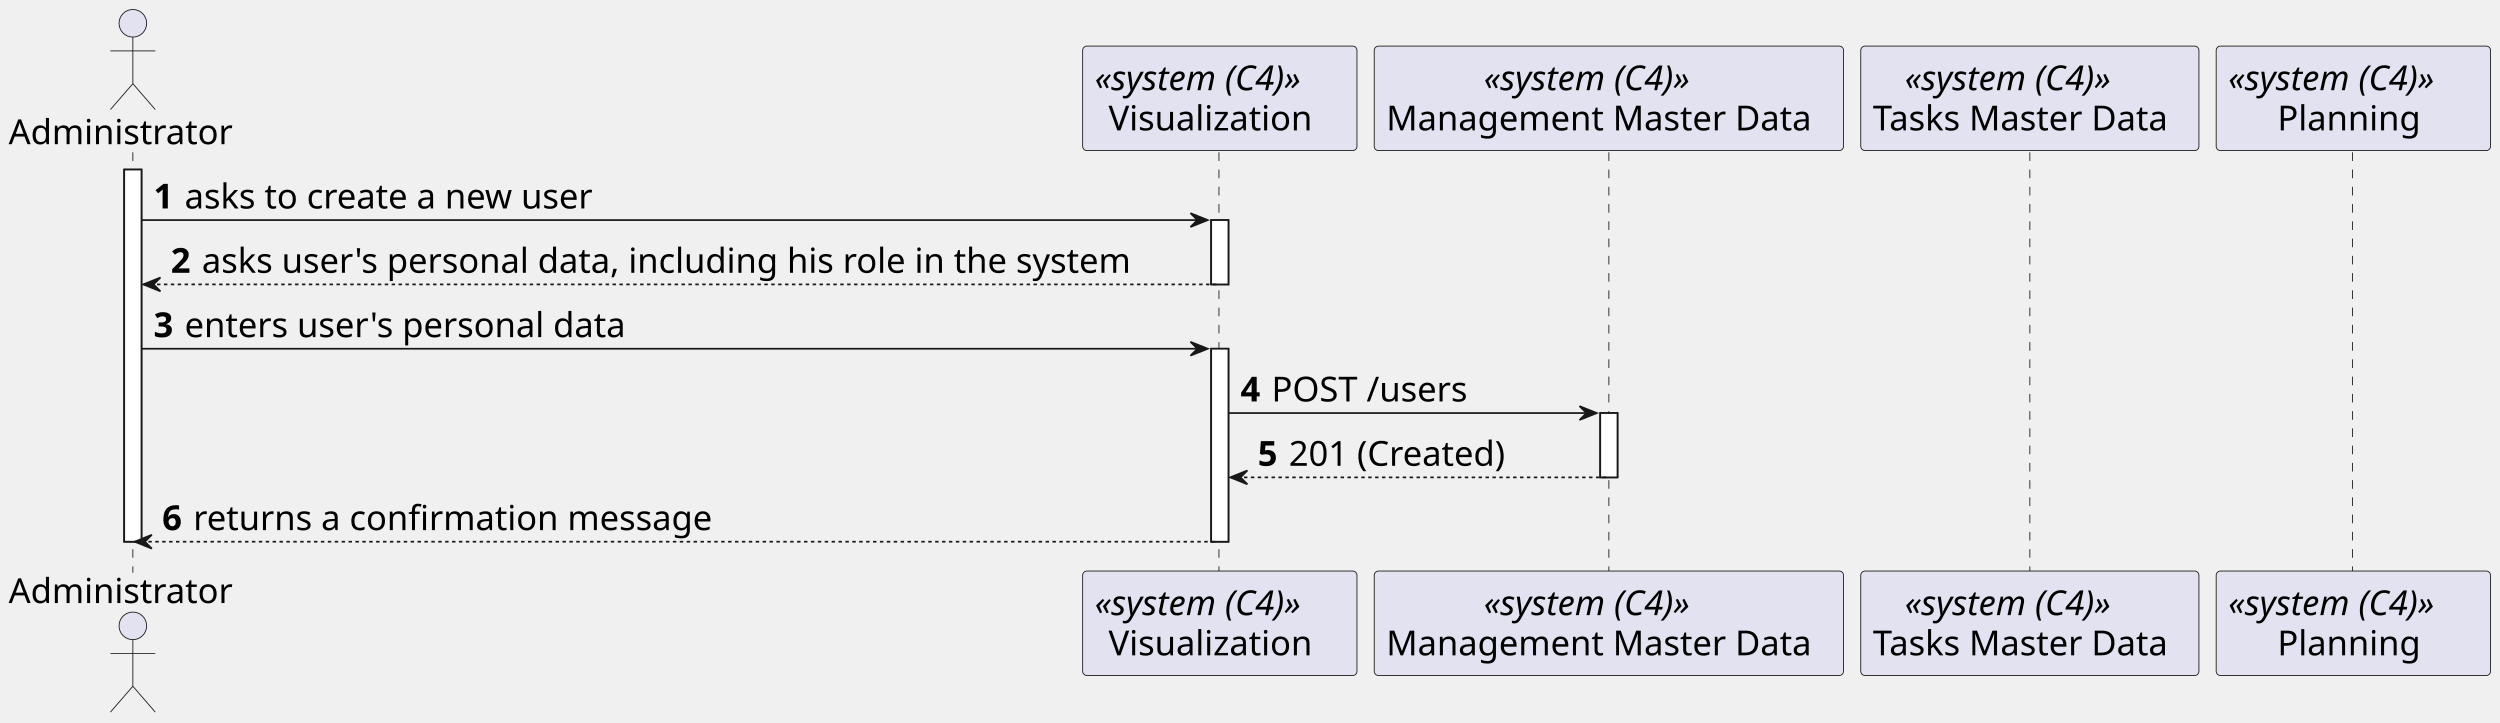
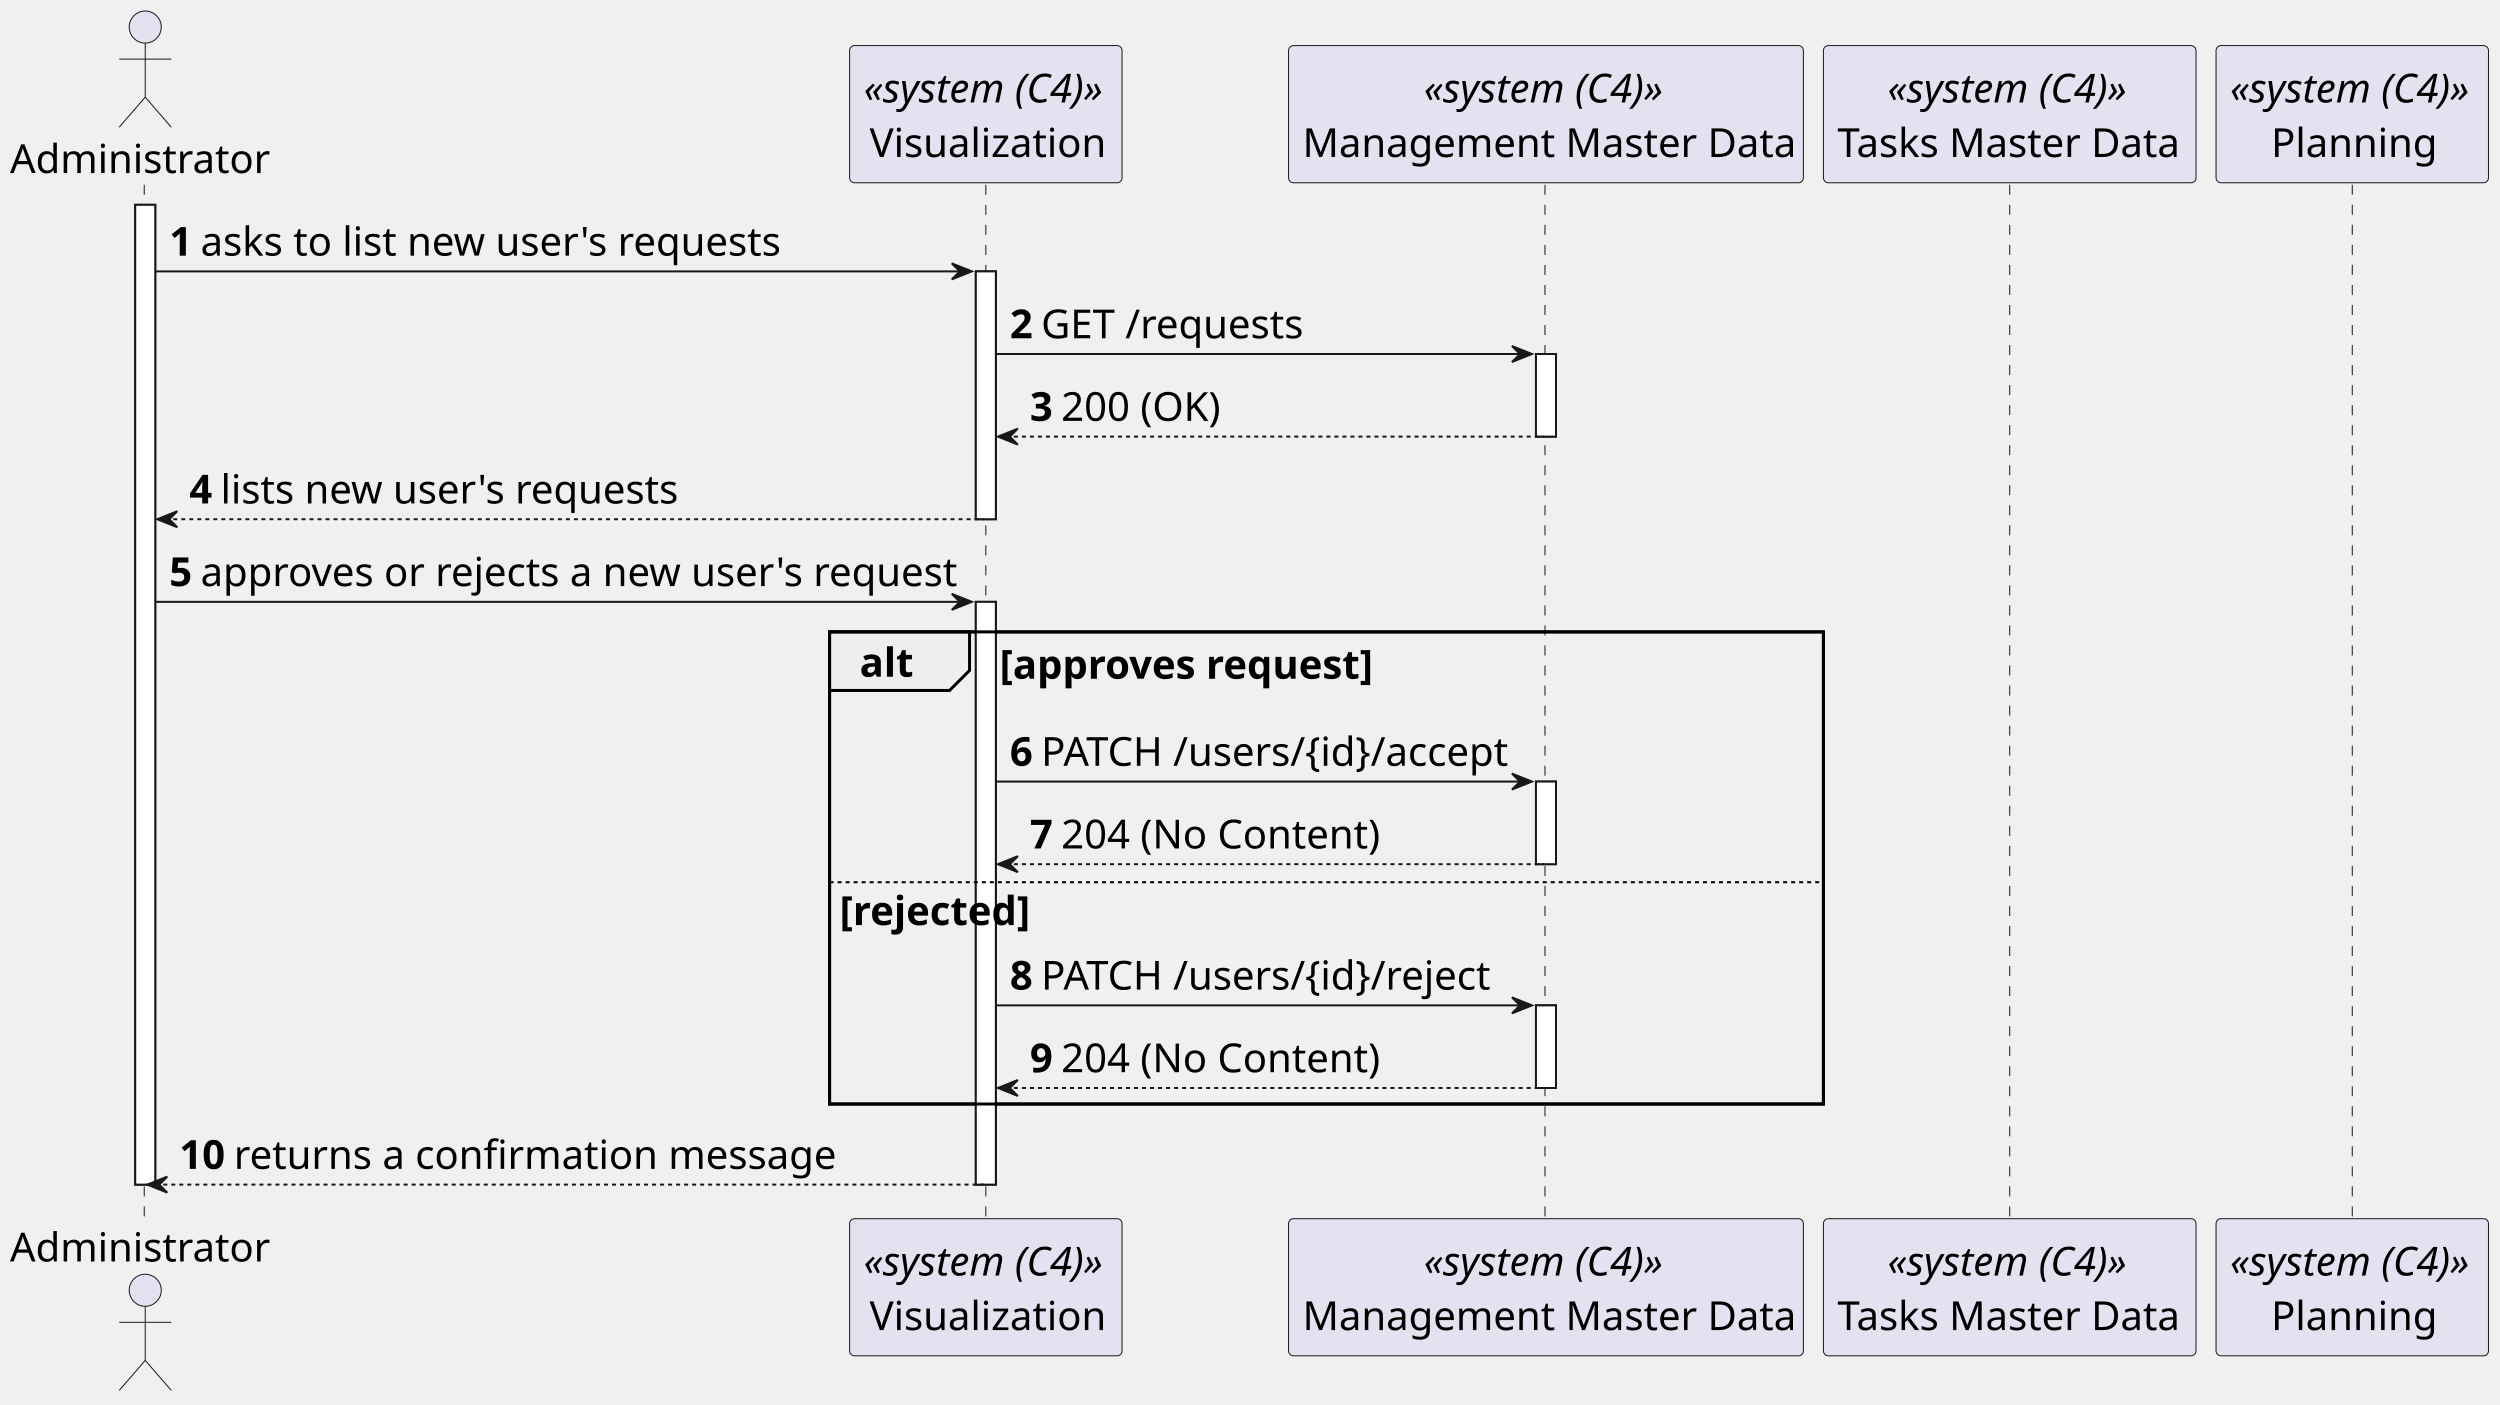
- <svg xmlns="http://www.w3.org/2000/svg" contentStyleType="text/css" height="419px" preserveAspectRatio="none" style="width:1449px;height:419px;background:#FFFFFF;" version="1.1" viewBox="0 0 1449 419" width="1449px" zoomAndPan="magnify">
+ <svg xmlns="http://www.w3.org/2000/svg" contentStyleType="text/css" height="701px" preserveAspectRatio="none" style="width:1248px;height:701px;background:#FFFFFF;" version="1.1" viewBox="0 0 1248 701" width="1248px" zoomAndPan="magnify">
  <defs />
  <g>
-     <rect fill="#FFFFFF" height="215.688" style="stroke:#181818;stroke-width:1.0;" width="10" x="72" y="98.281" />
-     <rect fill="#FFFFFF" height="37.281" style="stroke:#181818;stroke-width:1.0;" width="10" x="702" y="127.562" />
-     <rect fill="#FFFFFF" height="111.844" style="stroke:#181818;stroke-width:1.0;" width="10" x="702" y="202.125" />
-     <rect fill="#FFFFFF" height="37.281" style="stroke:#181818;stroke-width:1.0;" width="10" x="927.5" y="239.406" />
-     <line style="stroke:#181818;stroke-width:0.5;stroke-dasharray:5.0,5.0;" x1="77" x2="77" y1="88.281" y2="331.969" />
-     <line style="stroke:#181818;stroke-width:0.5;stroke-dasharray:5.0,5.0;" x1="706.5" x2="706.5" y1="88.281" y2="331.969" />
-     <line style="stroke:#181818;stroke-width:0.5;stroke-dasharray:5.0,5.0;" x1="932.5" x2="932.5" y1="88.281" y2="331.969" />
-     <line style="stroke:#181818;stroke-width:0.5;stroke-dasharray:5.0,5.0;" x1="1176.5" x2="1176.5" y1="88.281" y2="331.969" />
-     <line style="stroke:#181818;stroke-width:0.5;stroke-dasharray:5.0,5.0;" x1="1363.5" x2="1363.5" y1="88.281" y2="331.969" />
-     <text fill="#000000" font-family="sans-serif" font-size="20" lengthAdjust="spacing" textLength="138" x="5" y="83.564">Administrator</text>
-     <ellipse cx="77" cy="13.5" fill="#E2E2F0" rx="8" ry="8" style="stroke:#181818;stroke-width:0.5;" />
-     <path d="M77,21.5 L77,48.5 M64,29.5 L90,29.5 M77,48.5 L64,63.5 M77,48.5 L90,63.5 " fill="none" style="stroke:#181818;stroke-width:0.5;" />
-     <text fill="#000000" font-family="sans-serif" font-size="20" lengthAdjust="spacing" textLength="138" x="5" y="349.533">Administrator</text>
-     <ellipse cx="77" cy="362.75" fill="#E2E2F0" rx="8" ry="8" style="stroke:#181818;stroke-width:0.5;" />
-     <path d="M77,370.75 L77,397.75 M64,378.75 L90,378.75 M77,397.75 L64,412.75 M77,397.75 L90,412.75 " fill="none" style="stroke:#181818;stroke-width:0.5;" />
-     <rect fill="#E2E2F0" height="60.562" rx="2.5" ry="2.5" style="stroke:#181818;stroke-width:0.5;" width="159" x="627.5" y="26.719" />
-     <text fill="#000000" font-family="sans-serif" font-size="20" font-style="italic" lengthAdjust="spacing" textLength="145" x="634.5" y="52.283">«system (C4)»</text>
-     <text fill="#000000" font-family="sans-serif" font-size="20" lengthAdjust="spacing" textLength="129" x="642.5" y="75.564">Visualization</text>
-     <rect fill="#E2E2F0" height="60.562" rx="2.5" ry="2.5" style="stroke:#181818;stroke-width:0.5;" width="159" x="627.5" y="330.969" />
-     <text fill="#000000" font-family="sans-serif" font-size="20" font-style="italic" lengthAdjust="spacing" textLength="145" x="634.5" y="356.533">«system (C4)»</text>
-     <text fill="#000000" font-family="sans-serif" font-size="20" lengthAdjust="spacing" textLength="129" x="642.5" y="379.815">Visualization</text>
-     <rect fill="#E2E2F0" height="60.562" rx="2.5" ry="2.5" style="stroke:#181818;stroke-width:0.5;" width="272" x="796.5" y="26.719" />
-     <text fill="#000000" font-family="sans-serif" font-size="20" font-style="italic" lengthAdjust="spacing" textLength="145" x="860" y="52.283">«system (C4)»</text>
-     <text fill="#000000" font-family="sans-serif" font-size="20" lengthAdjust="spacing" textLength="258" x="803.5" y="75.564">Management Master Data</text>
-     <rect fill="#E2E2F0" height="60.562" rx="2.5" ry="2.5" style="stroke:#181818;stroke-width:0.5;" width="272" x="796.5" y="330.969" />
-     <text fill="#000000" font-family="sans-serif" font-size="20" font-style="italic" lengthAdjust="spacing" textLength="145" x="860" y="356.533">«system (C4)»</text>
-     <text fill="#000000" font-family="sans-serif" font-size="20" lengthAdjust="spacing" textLength="258" x="803.5" y="379.815">Management Master Data</text>
-     <rect fill="#E2E2F0" height="60.562" rx="2.5" ry="2.5" style="stroke:#181818;stroke-width:0.5;" width="196" x="1078.5" y="26.719" />
-     <text fill="#000000" font-family="sans-serif" font-size="20" font-style="italic" lengthAdjust="spacing" textLength="145" x="1104" y="52.283">«system (C4)»</text>
-     <text fill="#000000" font-family="sans-serif" font-size="20" lengthAdjust="spacing" textLength="182" x="1085.5" y="75.564">Tasks Master Data</text>
-     <rect fill="#E2E2F0" height="60.562" rx="2.5" ry="2.5" style="stroke:#181818;stroke-width:0.5;" width="196" x="1078.5" y="330.969" />
-     <text fill="#000000" font-family="sans-serif" font-size="20" font-style="italic" lengthAdjust="spacing" textLength="145" x="1104" y="356.533">«system (C4)»</text>
-     <text fill="#000000" font-family="sans-serif" font-size="20" lengthAdjust="spacing" textLength="182" x="1085.5" y="379.815">Tasks Master Data</text>
-     <rect fill="#E2E2F0" height="60.562" rx="2.5" ry="2.5" style="stroke:#181818;stroke-width:0.5;" width="159" x="1284.5" y="26.719" />
-     <text fill="#000000" font-family="sans-serif" font-size="20" font-style="italic" lengthAdjust="spacing" textLength="145" x="1291.5" y="52.283">«system (C4)»</text>
-     <text fill="#000000" font-family="sans-serif" font-size="20" lengthAdjust="spacing" textLength="88" x="1320" y="75.564">Planning</text>
-     <rect fill="#E2E2F0" height="60.562" rx="2.5" ry="2.5" style="stroke:#181818;stroke-width:0.5;" width="159" x="1284.5" y="330.969" />
-     <text fill="#000000" font-family="sans-serif" font-size="20" font-style="italic" lengthAdjust="spacing" textLength="145" x="1291.5" y="356.533">«system (C4)»</text>
-     <text fill="#000000" font-family="sans-serif" font-size="20" lengthAdjust="spacing" textLength="88" x="1320" y="379.815">Planning</text>
-     <rect fill="#FFFFFF" height="215.688" style="stroke:#181818;stroke-width:1.0;" width="10" x="72" y="98.281" />
-     <rect fill="#FFFFFF" height="37.281" style="stroke:#181818;stroke-width:1.0;" width="10" x="702" y="127.562" />
-     <rect fill="#FFFFFF" height="111.844" style="stroke:#181818;stroke-width:1.0;" width="10" x="702" y="202.125" />
-     <rect fill="#FFFFFF" height="37.281" style="stroke:#181818;stroke-width:1.0;" width="10" x="927.5" y="239.406" />
-     <polygon fill="#181818" points="690,123.562,700,127.562,690,131.562,694,127.562" style="stroke:#181818;stroke-width:1.0;" />
-     <line style="stroke:#181818;stroke-width:1.0;" x1="82" x2="696" y1="127.562" y2="127.562" />
-     <text fill="#000000" font-family="sans-serif" font-size="20" font-weight="bold" lengthAdjust="spacing" textLength="14" x="89" y="120.846">1</text>
-     <text fill="#000000" font-family="sans-serif" font-size="20" lengthAdjust="spacing" textLength="254" x="107" y="120.846">asks to create a new user</text>
-     <polygon fill="#181818" points="93,160.844,83,164.844,93,168.844,89,164.844" style="stroke:#181818;stroke-width:1.0;" />
-     <line style="stroke:#181818;stroke-width:1.0;stroke-dasharray:2.0,2.0;" x1="87" x2="706" y1="164.844" y2="164.844" />
-     <text fill="#000000" font-family="sans-serif" font-size="20" font-weight="bold" lengthAdjust="spacing" textLength="14" x="99" y="158.127">2</text>
-     <text fill="#000000" font-family="sans-serif" font-size="20" lengthAdjust="spacing" textLength="578" x="117" y="158.127">asks user's personal data, including his role in the system</text>
-     <polygon fill="#181818" points="690,198.125,700,202.125,690,206.125,694,202.125" style="stroke:#181818;stroke-width:1.0;" />
-     <line style="stroke:#181818;stroke-width:1.0;" x1="82" x2="696" y1="202.125" y2="202.125" />
-     <text fill="#000000" font-family="sans-serif" font-size="20" font-weight="bold" lengthAdjust="spacing" textLength="14" x="89" y="195.408">3</text>
-     <text fill="#000000" font-family="sans-serif" font-size="20" lengthAdjust="spacing" textLength="271" x="107" y="195.408">enters user's personal data</text>
-     <polygon fill="#181818" points="915.5,235.406,925.5,239.406,915.5,243.406,919.5,239.406" style="stroke:#181818;stroke-width:1.0;" />
-     <line style="stroke:#181818;stroke-width:1.0;" x1="712" x2="921.5" y1="239.406" y2="239.406" />
-     <text fill="#000000" font-family="sans-serif" font-size="20" font-weight="bold" lengthAdjust="spacing" textLength="14" x="719" y="232.69">4</text>
-     <text fill="#000000" font-family="sans-serif" font-size="20" lengthAdjust="spacing" textLength="119" x="737" y="232.69">POST /users</text>
-     <polygon fill="#181818" points="723,272.688,713,276.688,723,280.688,719,276.688" style="stroke:#181818;stroke-width:1.0;" />
-     <line style="stroke:#181818;stroke-width:1.0;stroke-dasharray:2.0,2.0;" x1="717" x2="931.5" y1="276.688" y2="276.688" />
-     <text fill="#000000" font-family="sans-serif" font-size="20" font-weight="bold" lengthAdjust="spacing" textLength="14" x="729" y="269.971">5</text>
-     <text fill="#000000" font-family="sans-serif" font-size="20" lengthAdjust="spacing" textLength="140" x="747" y="269.971">201 (Created)</text>
-     <polygon fill="#181818" points="88,309.969,78,313.969,88,317.969,84,313.969" style="stroke:#181818;stroke-width:1.0;" />
-     <line style="stroke:#181818;stroke-width:1.0;stroke-dasharray:2.0,2.0;" x1="82" x2="706" y1="313.969" y2="313.969" />
-     <text fill="#000000" font-family="sans-serif" font-size="20" font-weight="bold" lengthAdjust="spacing" textLength="14" x="94" y="307.252">6</text>
-     <text fill="#000000" font-family="sans-serif" font-size="20" lengthAdjust="spacing" textLength="319" x="112" y="307.252">returns a confirmation message</text>
+     <rect fill="#FFFFFF" height="489.12" style="stroke:#181818;stroke-width:1.0;" width="10" x="67.5" y="102.24" />
+     <rect fill="#FFFFFF" height="123.72" style="stroke:#181818;stroke-width:1.0;" width="10" x="487.125" y="135.48" />
+     <rect fill="#FFFFFF" height="290.92" style="stroke:#181818;stroke-width:1.0;" width="10" x="487.125" y="300.44" />
+     <rect fill="#FFFFFF" height="41.24" style="stroke:#181818;stroke-width:1.0;" width="10" x="766.75" y="176.72" />
+     <rect fill="#FFFFFF" height="41.24" style="stroke:#181818;stroke-width:1.0;" width="10" x="766.75" y="390.16" />
+     <rect fill="#FFFFFF" height="41.24" style="stroke:#181818;stroke-width:1.0;" width="10" x="766.75" y="501.88" />
+     <rect fill="none" height="235.68" style="stroke:#000000;stroke-width:1.5;" width="496.125" x="414.125" y="315.44" />
+     <line style="stroke:#181818;stroke-width:0.5;stroke-dasharray:5.0,5.0;" x1="72" x2="72" y1="92.24" y2="609.36" />
+     <line style="stroke:#181818;stroke-width:0.5;stroke-dasharray:5.0,5.0;" x1="492.125" x2="492.125" y1="92.24" y2="609.36" />
+     <line style="stroke:#181818;stroke-width:0.5;stroke-dasharray:5.0,5.0;" x1="771.25" x2="771.25" y1="92.24" y2="609.36" />
+     <line style="stroke:#181818;stroke-width:0.5;stroke-dasharray:5.0,5.0;" x1="1003.25" x2="1003.25" y1="92.24" y2="609.36" />
+     <line style="stroke:#181818;stroke-width:0.5;stroke-dasharray:5.0,5.0;" x1="1174.25" x2="1174.25" y1="92.24" y2="609.36" />
+     <text fill="#000000" font-family="sans-serif" font-size="20" lengthAdjust="spacing" textLength="129" x="5" y="86.38">Administrator</text>
+     <ellipse cx="72.5" cy="13.5" fill="#E2E2F0" rx="8" ry="8" style="stroke:#181818;stroke-width:0.5;" />
+     <path d="M72.5,21.5 L72.5,48.5 M59.5,29.5 L85.5,29.5 M72.5,48.5 L59.5,63.5 M72.5,48.5 L85.5,63.5 " fill="none" style="stroke:#181818;stroke-width:0.5;" />
+     <text fill="#000000" font-family="sans-serif" font-size="20" lengthAdjust="spacing" textLength="129" x="5" y="629.74">Administrator</text>
+     <ellipse cx="72.5" cy="644.1" fill="#E2E2F0" rx="8" ry="8" style="stroke:#181818;stroke-width:0.5;" />
+     <path d="M72.5,652.1 L72.5,679.1 M59.5,660.1 L85.5,660.1 M72.5,679.1 L59.5,694.1 M72.5,679.1 L85.5,694.1 " fill="none" style="stroke:#181818;stroke-width:0.5;" />
+     <rect fill="#E2E2F0" height="68.48" rx="2.5" ry="2.5" style="stroke:#181818;stroke-width:0.5;" width="136" x="424.125" y="22.76" />
+     <text fill="#000000" font-family="sans-serif" font-size="20" font-style="italic" lengthAdjust="spacing" textLength="122" x="431.125" y="51.14">«system (C4)»</text>
+     <text fill="#000000" font-family="sans-serif" font-size="20" lengthAdjust="spacing" textLength="116" x="434.125" y="78.38">Visualization</text>
+     <rect fill="#E2E2F0" height="68.48" rx="2.5" ry="2.5" style="stroke:#181818;stroke-width:0.5;" width="136" x="424.125" y="608.36" />
+     <text fill="#000000" font-family="sans-serif" font-size="20" font-style="italic" lengthAdjust="spacing" textLength="122" x="431.125" y="636.74">«system (C4)»</text>
+     <text fill="#000000" font-family="sans-serif" font-size="20" lengthAdjust="spacing" textLength="116" x="434.125" y="663.98">Visualization</text>
+     <rect fill="#E2E2F0" height="68.48" rx="2.5" ry="2.5" style="stroke:#181818;stroke-width:0.5;" width="257" x="643.25" y="22.76" />
+     <text fill="#000000" font-family="sans-serif" font-size="20" font-style="italic" lengthAdjust="spacing" textLength="122" x="710.75" y="51.14">«system (C4)»</text>
+     <text fill="#000000" font-family="sans-serif" font-size="20" lengthAdjust="spacing" textLength="243" x="650.25" y="78.38">Management Master Data</text>
+     <rect fill="#E2E2F0" height="68.48" rx="2.5" ry="2.5" style="stroke:#181818;stroke-width:0.5;" width="257" x="643.25" y="608.36" />
+     <text fill="#000000" font-family="sans-serif" font-size="20" font-style="italic" lengthAdjust="spacing" textLength="122" x="710.75" y="636.74">«system (C4)»</text>
+     <text fill="#000000" font-family="sans-serif" font-size="20" lengthAdjust="spacing" textLength="243" x="650.25" y="663.98">Management Master Data</text>
+     <rect fill="#E2E2F0" height="68.48" rx="2.5" ry="2.5" style="stroke:#181818;stroke-width:0.5;" width="186" x="910.25" y="22.76" />
+     <text fill="#000000" font-family="sans-serif" font-size="20" font-style="italic" lengthAdjust="spacing" textLength="122" x="942.25" y="51.14">«system (C4)»</text>
+     <text fill="#000000" font-family="sans-serif" font-size="20" lengthAdjust="spacing" textLength="172" x="917.25" y="78.38">Tasks Master Data</text>
+     <rect fill="#E2E2F0" height="68.48" rx="2.5" ry="2.5" style="stroke:#181818;stroke-width:0.5;" width="186" x="910.25" y="608.36" />
+     <text fill="#000000" font-family="sans-serif" font-size="20" font-style="italic" lengthAdjust="spacing" textLength="122" x="942.25" y="636.74">«system (C4)»</text>
+     <text fill="#000000" font-family="sans-serif" font-size="20" lengthAdjust="spacing" textLength="172" x="917.25" y="663.98">Tasks Master Data</text>
+     <rect fill="#E2E2F0" height="68.48" rx="2.5" ry="2.5" style="stroke:#181818;stroke-width:0.5;" width="136" x="1106.25" y="22.76" />
+     <text fill="#000000" font-family="sans-serif" font-size="20" font-style="italic" lengthAdjust="spacing" textLength="122" x="1113.25" y="51.14">«system (C4)»</text>
+     <text fill="#000000" font-family="sans-serif" font-size="20" lengthAdjust="spacing" textLength="81" x="1133.75" y="78.38">Planning</text>
+     <rect fill="#E2E2F0" height="68.48" rx="2.5" ry="2.5" style="stroke:#181818;stroke-width:0.5;" width="136" x="1106.25" y="608.36" />
+     <text fill="#000000" font-family="sans-serif" font-size="20" font-style="italic" lengthAdjust="spacing" textLength="122" x="1113.25" y="636.74">«system (C4)»</text>
+     <text fill="#000000" font-family="sans-serif" font-size="20" lengthAdjust="spacing" textLength="81" x="1133.75" y="663.98">Planning</text>
+     <rect fill="#FFFFFF" height="489.12" style="stroke:#181818;stroke-width:1.0;" width="10" x="67.5" y="102.24" />
+     <rect fill="#FFFFFF" height="123.72" style="stroke:#181818;stroke-width:1.0;" width="10" x="487.125" y="135.48" />
+     <rect fill="#FFFFFF" height="290.92" style="stroke:#181818;stroke-width:1.0;" width="10" x="487.125" y="300.44" />
+     <rect fill="#FFFFFF" height="41.24" style="stroke:#181818;stroke-width:1.0;" width="10" x="766.75" y="176.72" />
+     <rect fill="#FFFFFF" height="41.24" style="stroke:#181818;stroke-width:1.0;" width="10" x="766.75" y="390.16" />
+     <rect fill="#FFFFFF" height="41.24" style="stroke:#181818;stroke-width:1.0;" width="10" x="766.75" y="501.88" />
+     <polygon fill="#181818" points="475.125,131.48,485.125,135.48,475.125,139.48,479.125,135.48" style="stroke:#181818;stroke-width:1.0;" />
+     <line style="stroke:#181818;stroke-width:1.0;" x1="77.5" x2="481.125" y1="135.48" y2="135.48" />
+     <text fill="#000000" font-family="sans-serif" font-size="20" font-weight="bold" lengthAdjust="spacing" textLength="11.625" x="84.5" y="127.62">1</text>
+     <text fill="#000000" font-family="sans-serif" font-size="20" lengthAdjust="spacing" textLength="289" x="100.125" y="127.62">asks to list new user's requests</text>
+     <polygon fill="#181818" points="754.75,172.72,764.75,176.72,754.75,180.72,758.75,176.72" style="stroke:#181818;stroke-width:1.0;" />
+     <line style="stroke:#181818;stroke-width:1.0;" x1="497.125" x2="760.75" y1="176.72" y2="176.72" />
+     <text fill="#000000" font-family="sans-serif" font-size="20" font-weight="bold" lengthAdjust="spacing" textLength="11.625" x="504.125" y="168.86">2</text>
+     <text fill="#000000" font-family="sans-serif" font-size="20" lengthAdjust="spacing" textLength="130" x="519.75" y="168.86">GET /requests</text>
+     <polygon fill="#181818" points="508.125,213.96,498.125,217.96,508.125,221.96,504.125,217.96" style="stroke:#181818;stroke-width:1.0;" />
+     <line style="stroke:#181818;stroke-width:1.0;stroke-dasharray:2.0,2.0;" x1="502.125" x2="770.75" y1="217.96" y2="217.96" />
+     <text fill="#000000" font-family="sans-serif" font-size="20" font-weight="bold" lengthAdjust="spacing" textLength="11.625" x="514.125" y="210.1">3</text>
+     <text fill="#000000" font-family="sans-serif" font-size="20" lengthAdjust="spacing" textLength="78" x="529.75" y="210.1">200 (OK)</text>
+     <polygon fill="#181818" points="88.5,255.2,78.5,259.2,88.5,263.2,84.5,259.2" style="stroke:#181818;stroke-width:1.0;" />
+     <line style="stroke:#181818;stroke-width:1.0;stroke-dasharray:2.0,2.0;" x1="82.5" x2="491.125" y1="259.2" y2="259.2" />
+     <text fill="#000000" font-family="sans-serif" font-size="20" font-weight="bold" lengthAdjust="spacing" textLength="11.625" x="94.5" y="251.34">4</text>
+     <text fill="#000000" font-family="sans-serif" font-size="20" lengthAdjust="spacing" textLength="228" x="110.125" y="251.34">lists new user's requests</text>
+     <polygon fill="#181818" points="475.125,296.44,485.125,300.44,475.125,304.44,479.125,300.44" style="stroke:#181818;stroke-width:1.0;" />
+     <line style="stroke:#181818;stroke-width:1.0;" x1="77.5" x2="481.125" y1="300.44" y2="300.44" />
+     <text fill="#000000" font-family="sans-serif" font-size="20" font-weight="bold" lengthAdjust="spacing" textLength="11.625" x="84.5" y="292.58">5</text>
+     <text fill="#000000" font-family="sans-serif" font-size="20" lengthAdjust="spacing" textLength="375" x="100.125" y="292.58">approves or rejects a new user's request</text>
+     <path d="M414.125,315.44 L484,315.44 L484,334.68 L474,344.68 L414.125,344.68 L414.125,315.44 " fill="#EEEEEE" style="stroke:#000000;stroke-width:1.5;" />
+     <rect fill="none" height="235.68" style="stroke:#000000;stroke-width:1.5;" width="496.125" x="414.125" y="315.44" />
+     <text fill="#000000" font-family="sans-serif" font-size="20" font-weight="bold" lengthAdjust="spacing" textLength="24.875" x="429.125" y="337.82">alt</text>
+     <text fill="#000000" font-family="sans-serif" font-size="20" font-weight="bold" lengthAdjust="spacing" textLength="186.625" x="499" y="338.82">[approves request]</text>
+     <polygon fill="#181818" points="754.75,386.16,764.75,390.16,754.75,394.16,758.75,390.16" style="stroke:#181818;stroke-width:1.0;" />
+     <line style="stroke:#181818;stroke-width:1.0;" x1="497.125" x2="760.75" y1="390.16" y2="390.16" />
+     <text fill="#000000" font-family="sans-serif" font-size="20" font-weight="bold" lengthAdjust="spacing" textLength="11.625" x="504.125" y="382.3">6</text>
+     <text fill="#000000" font-family="sans-serif" font-size="20" lengthAdjust="spacing" textLength="235" x="519.75" y="382.3">PATCH /users/{id}/accept</text>
+     <polygon fill="#181818" points="508.125,427.4,498.125,431.4,508.125,435.4,504.125,431.4" style="stroke:#181818;stroke-width:1.0;" />
+     <line style="stroke:#181818;stroke-width:1.0;stroke-dasharray:2.0,2.0;" x1="502.125" x2="770.75" y1="431.4" y2="431.4" />
+     <text fill="#000000" font-family="sans-serif" font-size="20" font-weight="bold" lengthAdjust="spacing" textLength="11.625" x="514.125" y="423.54">7</text>
+     <text fill="#000000" font-family="sans-serif" font-size="20" lengthAdjust="spacing" textLength="156" x="529.75" y="423.54">204 (No Content)</text>
+     <line style="stroke:#000000;stroke-width:1.0;stroke-dasharray:2.0,2.0;" x1="414.125" x2="910.25" y1="440.4" y2="440.4" />
+     <text fill="#000000" font-family="sans-serif" font-size="20" font-weight="bold" lengthAdjust="spacing" textLength="95.25" x="419.125" y="461.78">[rejected]</text>
+     <polygon fill="#181818" points="754.75,497.88,764.75,501.88,754.75,505.88,758.75,501.88" style="stroke:#181818;stroke-width:1.0;" />
+     <line style="stroke:#181818;stroke-width:1.0;" x1="497.125" x2="760.75" y1="501.88" y2="501.88" />
+     <text fill="#000000" font-family="sans-serif" font-size="20" font-weight="bold" lengthAdjust="spacing" textLength="11.625" x="504.125" y="494.02">8</text>
+     <text fill="#000000" font-family="sans-serif" font-size="20" lengthAdjust="spacing" textLength="226" x="519.75" y="494.02">PATCH /users/{id}/reject</text>
+     <polygon fill="#181818" points="508.125,539.12,498.125,543.12,508.125,547.12,504.125,543.12" style="stroke:#181818;stroke-width:1.0;" />
+     <line style="stroke:#181818;stroke-width:1.0;stroke-dasharray:2.0,2.0;" x1="502.125" x2="770.75" y1="543.12" y2="543.12" />
+     <text fill="#000000" font-family="sans-serif" font-size="20" font-weight="bold" lengthAdjust="spacing" textLength="11.625" x="514.125" y="535.26">9</text>
+     <text fill="#000000" font-family="sans-serif" font-size="20" lengthAdjust="spacing" textLength="156" x="529.75" y="535.26">204 (No Content)</text>
+     <polygon fill="#181818" points="83.5,587.36,73.5,591.36,83.5,595.36,79.5,591.36" style="stroke:#181818;stroke-width:1.0;" />
+     <line style="stroke:#181818;stroke-width:1.0;stroke-dasharray:2.0,2.0;" x1="77.5" x2="491.125" y1="591.36" y2="591.36" />
+     <text fill="#000000" font-family="sans-serif" font-size="20" font-weight="bold" lengthAdjust="spacing" textLength="23.25" x="89.5" y="583.5">10</text>
+     <text fill="#000000" font-family="sans-serif" font-size="20" lengthAdjust="spacing" textLength="298" x="116.75" y="583.5">returns a confirmation message</text>
  </g>
</svg>
